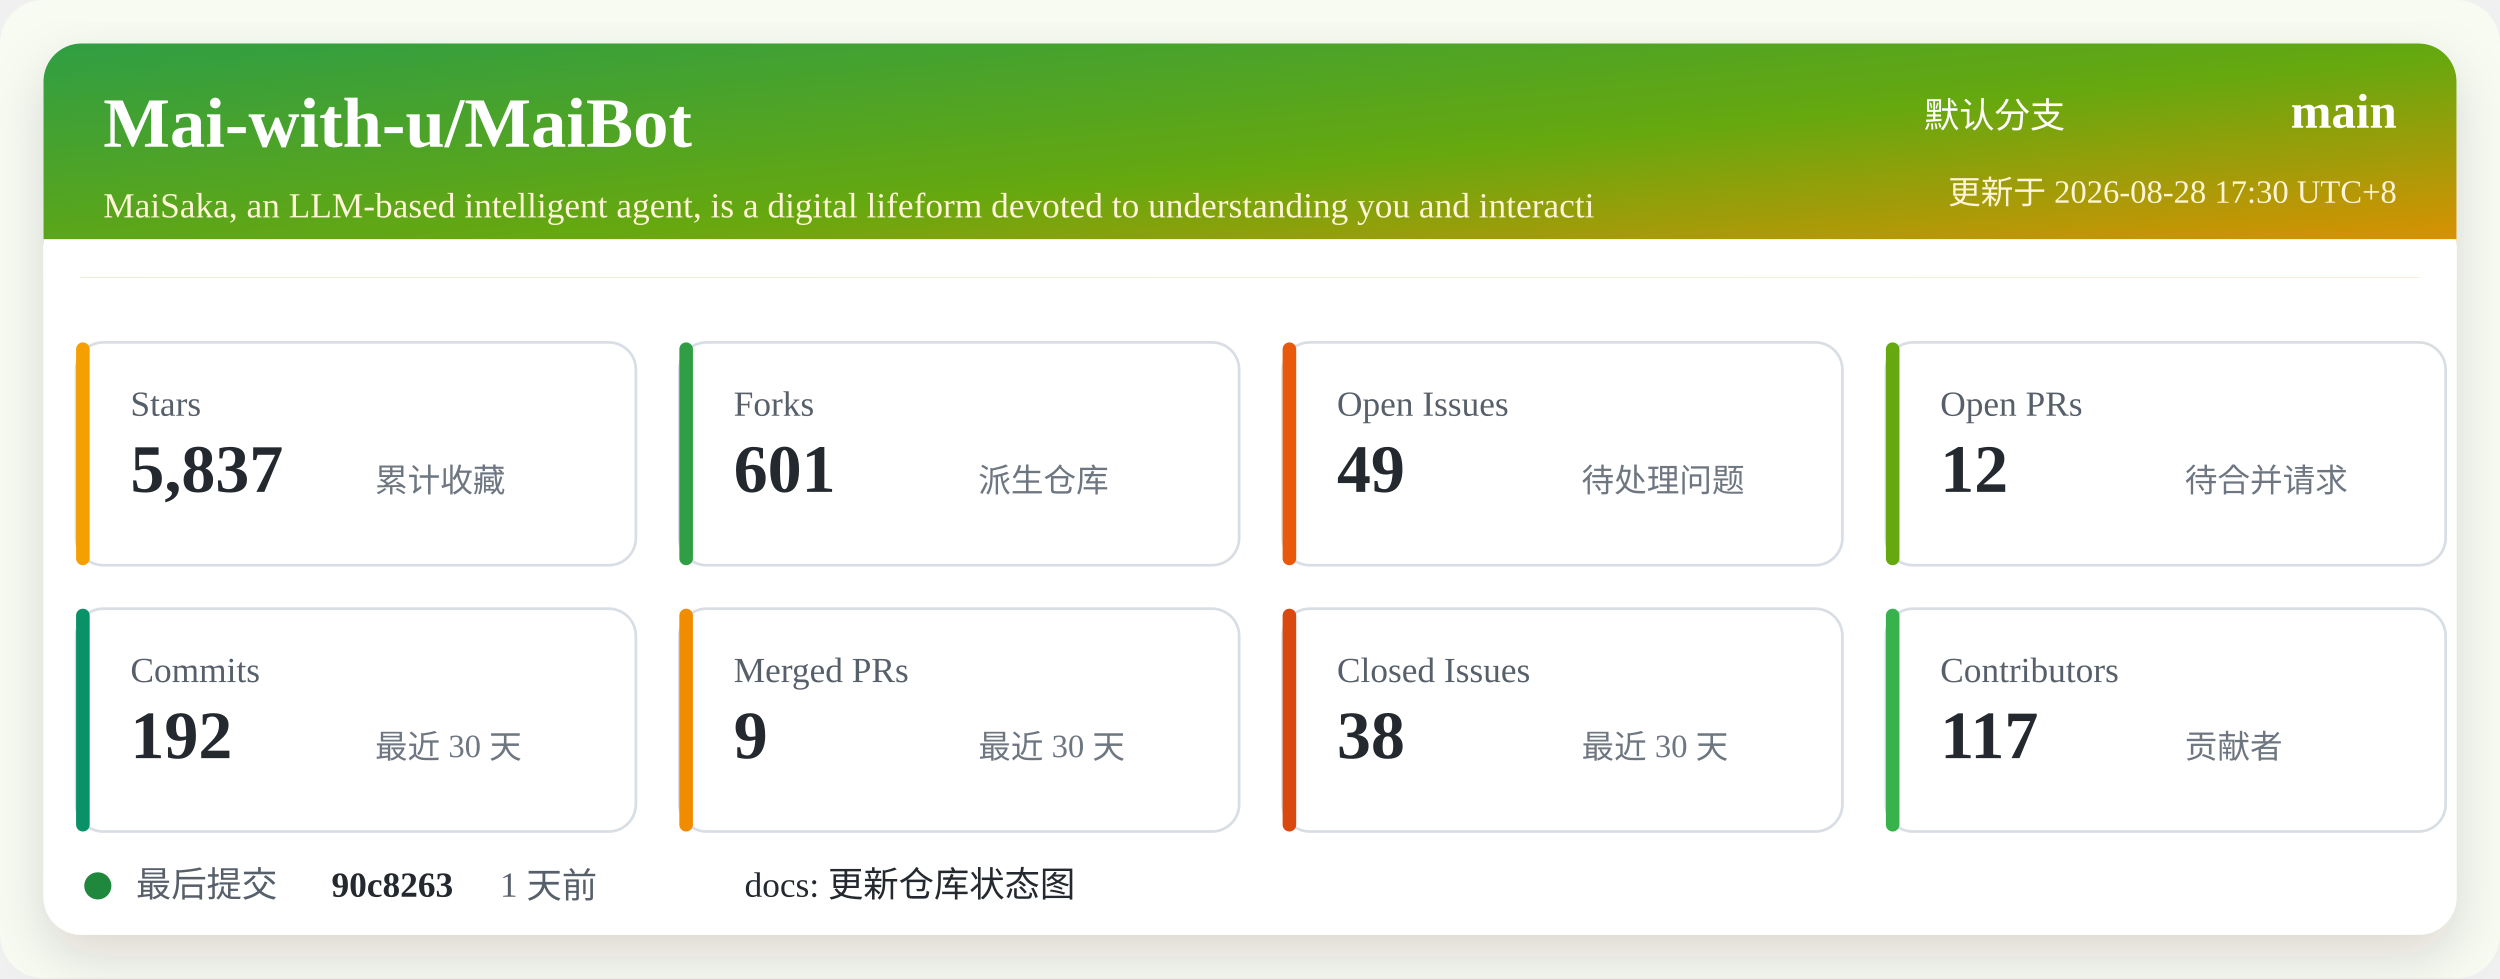
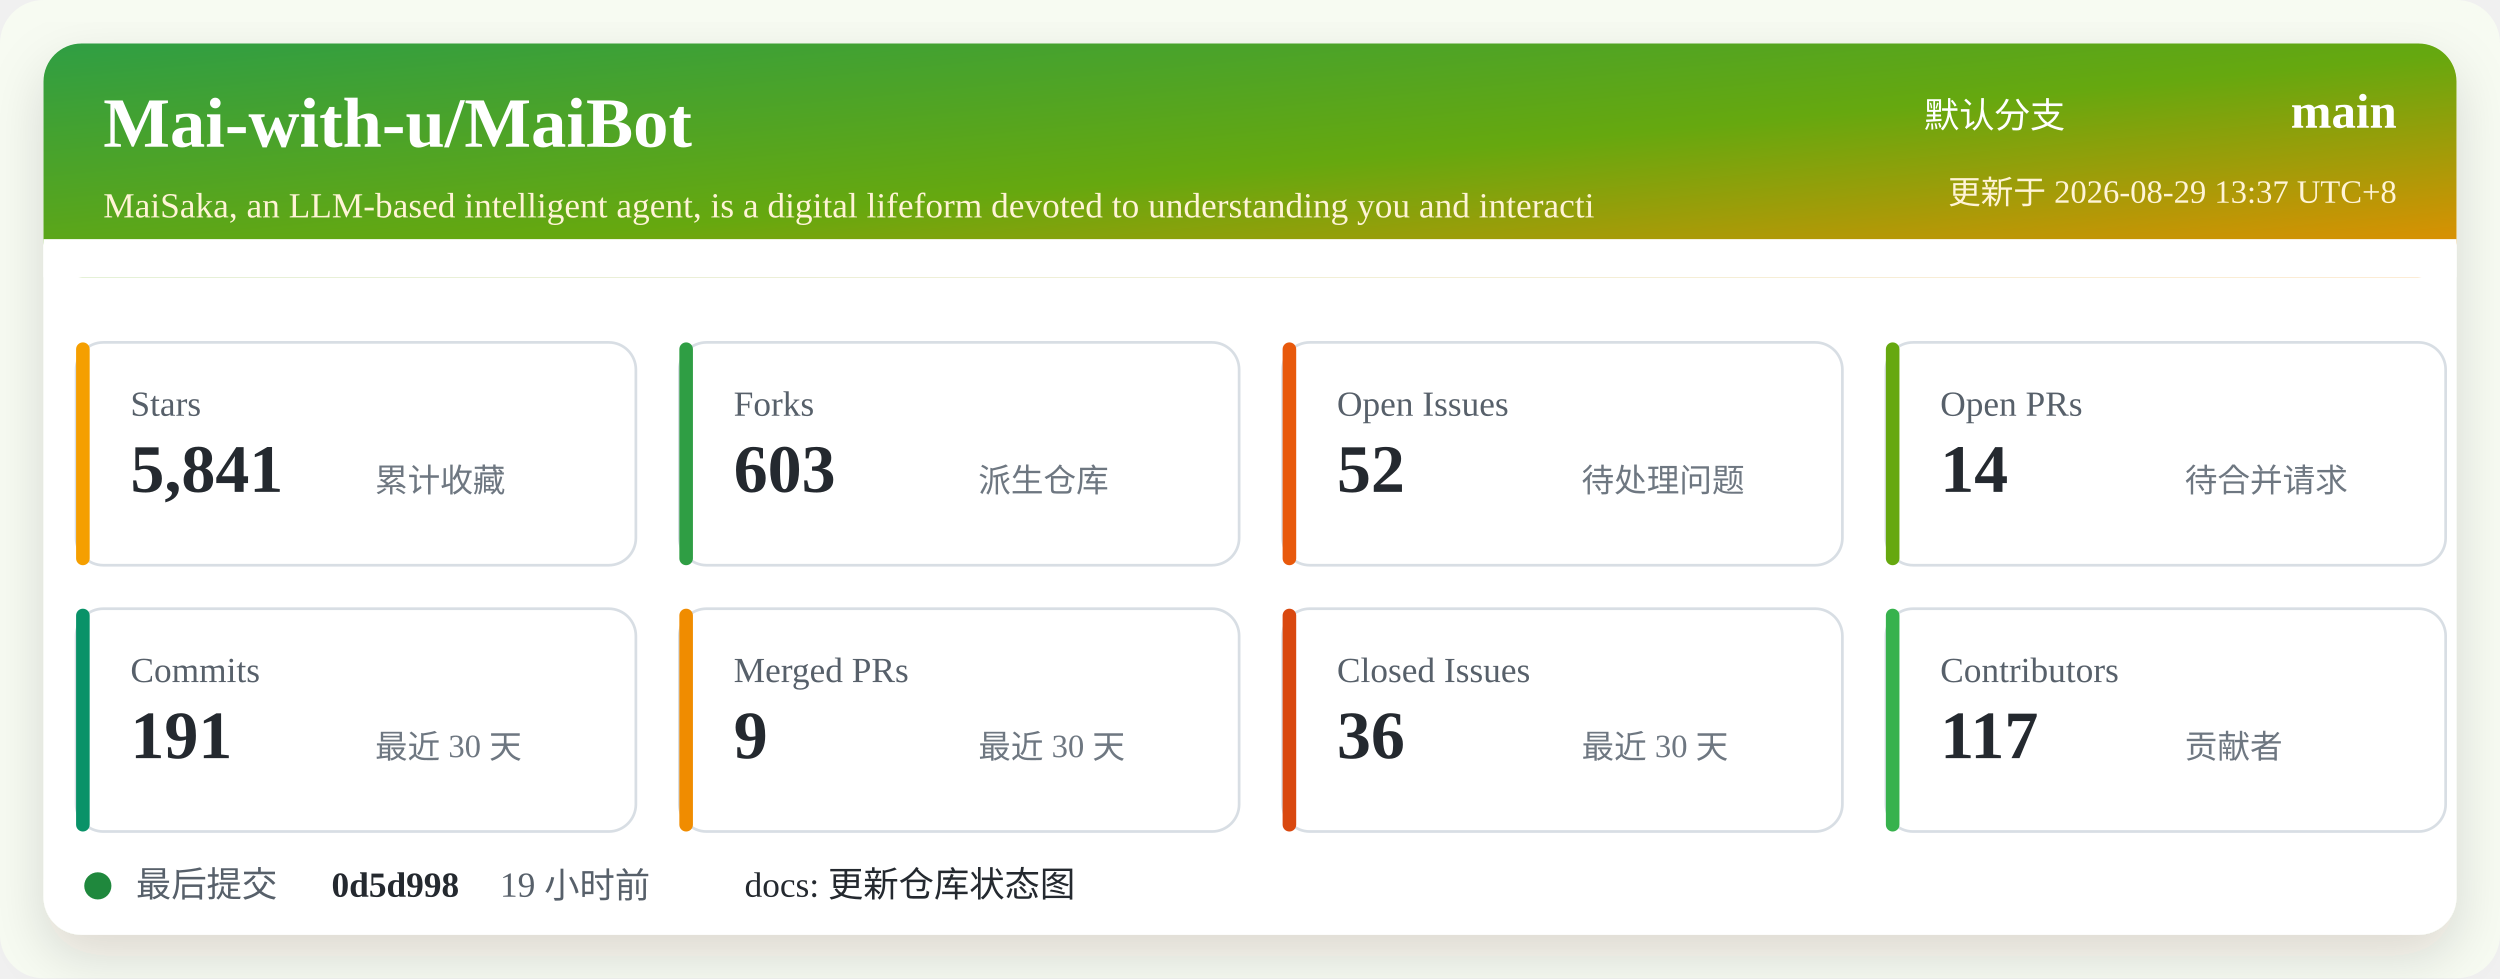
<svg xmlns="http://www.w3.org/2000/svg" width="920" height="360" viewBox="0 0 920 360" role="img" aria-labelledby="title desc">
  <defs>
    <linearGradient id="header" x1="0" x2="1" y1="0" y2="1">
      <stop offset="0%" stop-color="#2f9e44" />
      <stop offset="52%" stop-color="#66a80f" />
      <stop offset="100%" stop-color="#f08c00" />
    </linearGradient>
    <filter id="shadow" x="-5%" y="-5%" width="110%" height="110%">
      <feDropShadow dx="0" dy="8" stdDeviation="10" flood-color="#2b2318" flood-opacity="0.14" />
    </filter>
  </defs>
  <rect width="920" height="360" rx="16" fill="#f7fbf2" />
  <rect x="16" y="16" width="888" height="328" rx="14" fill="#ffffff" filter="url(#shadow)" />
  <rect x="16" y="16" width="888" height="86" rx="14" fill="url(#header)" />
  <path d="M16 88 H904 V102 H16 Z" fill="#ffffff" />
  <text x="38" y="54" fill="#ffffff" font-size="26" font-weight="700">Mai-with-u/MaiBot</text>
  <text x="38" y="80" fill="#fff4d6" font-size="13">MaiSaka, an LLM-based intelligent agent, is a digital lifeform devoted to understanding you and interacti</text>
  <text x="760" y="47" fill="#ffffff" font-size="13" text-anchor="end">默认分支</text>
  <text x="882" y="47" fill="#ffffff" font-size="18" font-weight="700" text-anchor="end">main</text>
-   <text x="882" y="75" fill="#fff4d6" font-size="12" text-anchor="end">更新于 2026-08-28 17:30 UTC+8</text>
+   <text x="882" y="75" fill="#fff4d6" font-size="12" text-anchor="end">更新于 2026-08-29 13:37 UTC+8</text>
  <g transform="translate(28 126)">
    <rect width="206" height="82" rx="10" fill="#ffffff" stroke="#d8dee4" />
    <rect x="0" y="0" width="5" height="82" rx="2.5" fill="#f59f00" />
    <text x="20" y="27" fill="#57606a" font-size="13">Stars</text>
-     <text x="20" y="55" fill="#24292f" font-size="25" font-weight="700">5,837</text>
+     <text x="20" y="55" fill="#24292f" font-size="25" font-weight="700">5,841</text>
    <text x="110" y="55" fill="#6e7781" font-size="12">累计收藏</text>
  </g>
  <g transform="translate(250 126)">
    <rect width="206" height="82" rx="10" fill="#ffffff" stroke="#d8dee4" />
    <rect x="0" y="0" width="5" height="82" rx="2.5" fill="#2f9e44" />
    <text x="20" y="27" fill="#57606a" font-size="13">Forks</text>
-     <text x="20" y="55" fill="#24292f" font-size="25" font-weight="700">601</text>
+     <text x="20" y="55" fill="#24292f" font-size="25" font-weight="700">603</text>
    <text x="110" y="55" fill="#6e7781" font-size="12">派生仓库</text>
  </g>
  <g transform="translate(472 126)">
    <rect width="206" height="82" rx="10" fill="#ffffff" stroke="#d8dee4" />
    <rect x="0" y="0" width="5" height="82" rx="2.5" fill="#e8590c" />
    <text x="20" y="27" fill="#57606a" font-size="13">Open Issues</text>
-     <text x="20" y="55" fill="#24292f" font-size="25" font-weight="700">49</text>
+     <text x="20" y="55" fill="#24292f" font-size="25" font-weight="700">52</text>
    <text x="110" y="55" fill="#6e7781" font-size="12">待处理问题</text>
  </g>
  <g transform="translate(694 126)">
    <rect width="206" height="82" rx="10" fill="#ffffff" stroke="#d8dee4" />
    <rect x="0" y="0" width="5" height="82" rx="2.5" fill="#66a80f" />
    <text x="20" y="27" fill="#57606a" font-size="13">Open PRs</text>
-     <text x="20" y="55" fill="#24292f" font-size="25" font-weight="700">12</text>
+     <text x="20" y="55" fill="#24292f" font-size="25" font-weight="700">14</text>
    <text x="110" y="55" fill="#6e7781" font-size="12">待合并请求</text>
  </g>
  <g transform="translate(28 224)">
    <rect width="206" height="82" rx="10" fill="#ffffff" stroke="#d8dee4" />
    <rect x="0" y="0" width="5" height="82" rx="2.5" fill="#099268" />
    <text x="20" y="27" fill="#57606a" font-size="13">Commits</text>
-     <text x="20" y="55" fill="#24292f" font-size="25" font-weight="700">192</text>
+     <text x="20" y="55" fill="#24292f" font-size="25" font-weight="700">191</text>
    <text x="110" y="55" fill="#6e7781" font-size="12">最近 30 天</text>
  </g>
  <g transform="translate(250 224)">
    <rect width="206" height="82" rx="10" fill="#ffffff" stroke="#d8dee4" />
    <rect x="0" y="0" width="5" height="82" rx="2.5" fill="#f08c00" />
    <text x="20" y="27" fill="#57606a" font-size="13">Merged PRs</text>
    <text x="20" y="55" fill="#24292f" font-size="25" font-weight="700">9</text>
    <text x="110" y="55" fill="#6e7781" font-size="12">最近 30 天</text>
  </g>
  <g transform="translate(472 224)">
    <rect width="206" height="82" rx="10" fill="#ffffff" stroke="#d8dee4" />
    <rect x="0" y="0" width="5" height="82" rx="2.5" fill="#d9480f" />
    <text x="20" y="27" fill="#57606a" font-size="13">Closed Issues</text>
-     <text x="20" y="55" fill="#24292f" font-size="25" font-weight="700">38</text>
+     <text x="20" y="55" fill="#24292f" font-size="25" font-weight="700">36</text>
    <text x="110" y="55" fill="#6e7781" font-size="12">最近 30 天</text>
  </g>
  <g transform="translate(694 224)">
    <rect width="206" height="82" rx="10" fill="#ffffff" stroke="#d8dee4" />
    <rect x="0" y="0" width="5" height="82" rx="2.5" fill="#37b24d" />
    <text x="20" y="27" fill="#57606a" font-size="13">Contributors</text>
    <text x="20" y="55" fill="#24292f" font-size="25" font-weight="700">117</text>
    <text x="110" y="55" fill="#6e7781" font-size="12">贡献者</text>
  </g>
  <g transform="translate(28 318)">
    <circle cx="8" cy="8" r="5" fill="#1f883d" />
    <text x="22" y="12" fill="#57606a" font-size="13">最后提交</text>
-     <text x="94" y="12" fill="#24292f" font-size="13" font-weight="700">90c8263</text>
-     <text x="156" y="12" fill="#57606a" font-size="13">1 天前</text>
+     <text x="94" y="12" fill="#24292f" font-size="13" font-weight="700">0d5d998</text>
+     <text x="156" y="12" fill="#57606a" font-size="13">19 小时前</text>
    <text x="246" y="12" fill="#24292f" font-size="13">docs: 更新仓库状态图</text>
  </g>
</svg>
